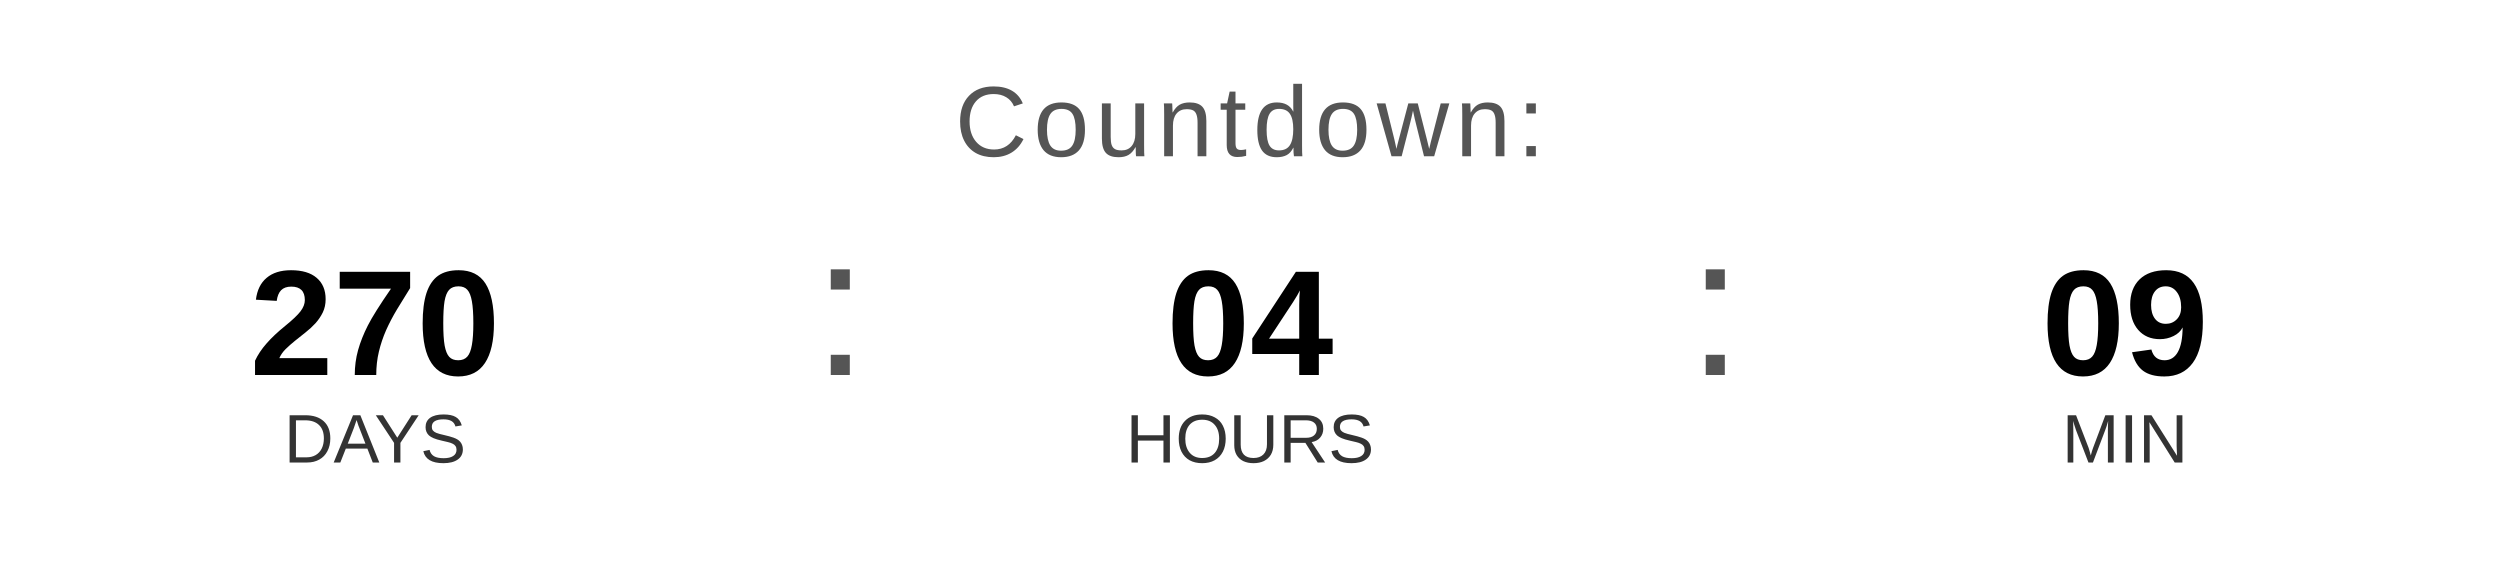
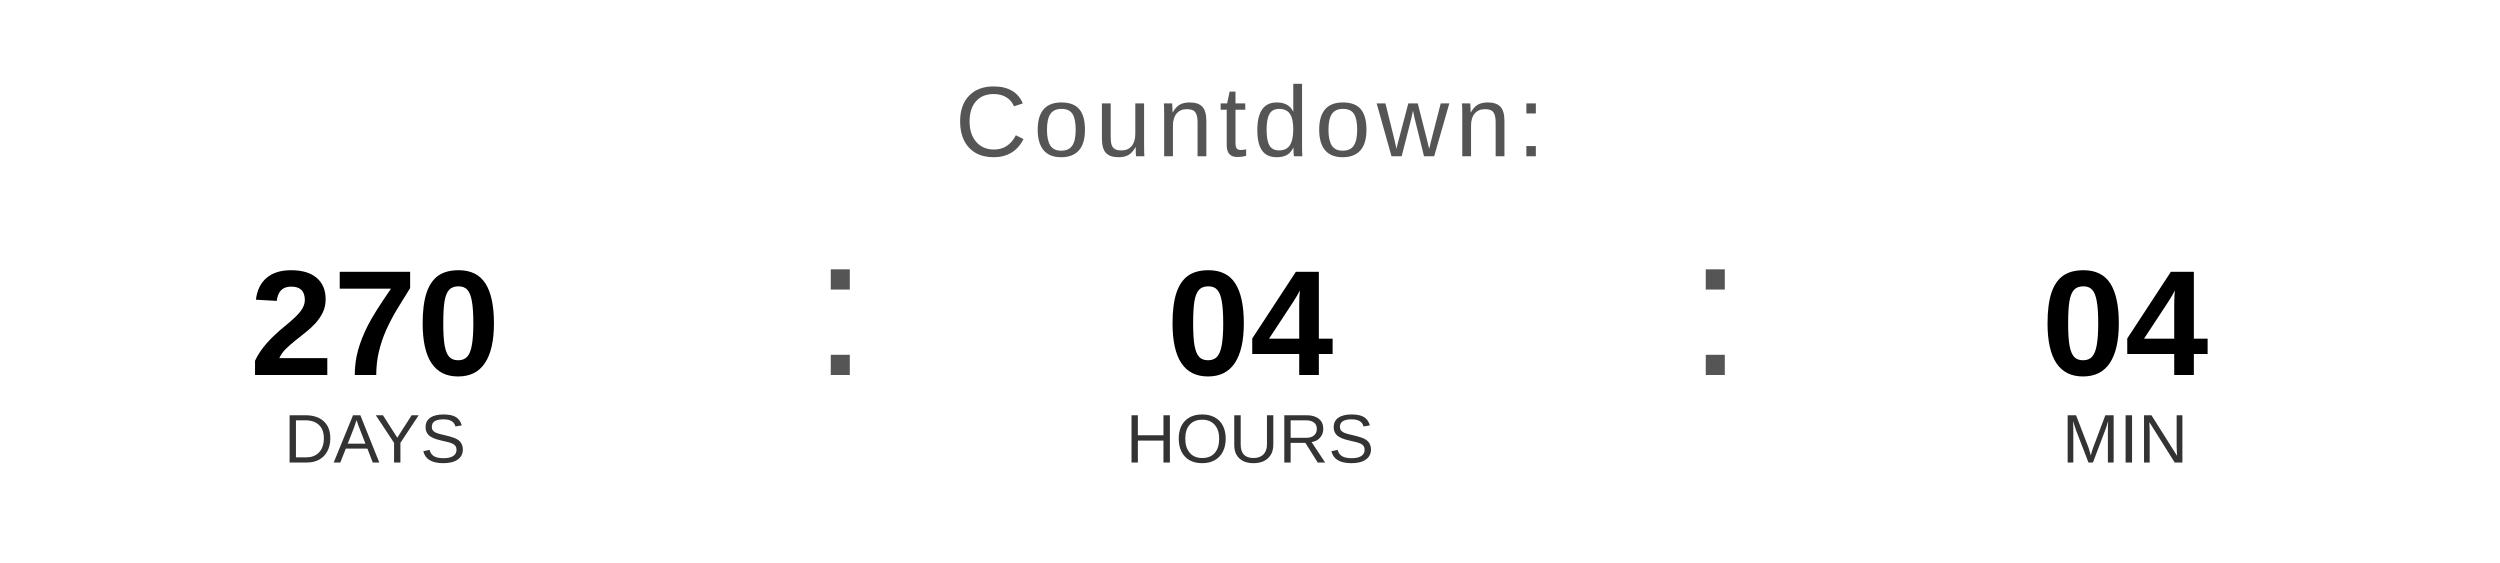
<svg xmlns="http://www.w3.org/2000/svg" width="400" height="90" viewBox="0 0 400 90">
  <text x="200" y="25" font-family="Arial, Helvetica, sans-serif" font-size="16" fill="#555555" text-anchor="middle" letter-spacing="1">
    Countdown:
  </text>
  <text x="60" y="60" font-family="Arial, Helvetica, sans-serif" font-size="24" font-weight="bold" fill="#000000" text-anchor="middle">270</text>
  <text x="60" y="74" font-family="Arial, Helvetica, sans-serif" font-size="11" fill="#333333" text-anchor="middle">DAYS</text>
  <text x="130" y="60" font-family="Arial, sans-serif" font-size="32" fill="#555555">:</text>
  <text x="200" y="60" font-family="Arial, Helvetica, sans-serif" font-size="24" font-weight="bold" fill="#000000" text-anchor="middle">04</text>
  <text x="200" y="74" font-family="Arial, Helvetica, sans-serif" font-size="11" fill="#333333" text-anchor="middle">HOURS</text>
  <text x="270" y="60" font-family="Arial, sans-serif" font-size="32" fill="#555555">:</text>
-   <text x="340" y="60" font-family="Arial, Helvetica, sans-serif" font-size="24" font-weight="bold" fill="#000000" text-anchor="middle">09</text>
+   <text x="340" y="60" font-family="Arial, Helvetica, sans-serif" font-size="24" font-weight="bold" fill="#000000" text-anchor="middle">04</text>
  <text x="340" y="74" font-family="Arial, Helvetica, sans-serif" font-size="11" fill="#333333" text-anchor="middle">MIN</text>
</svg>
